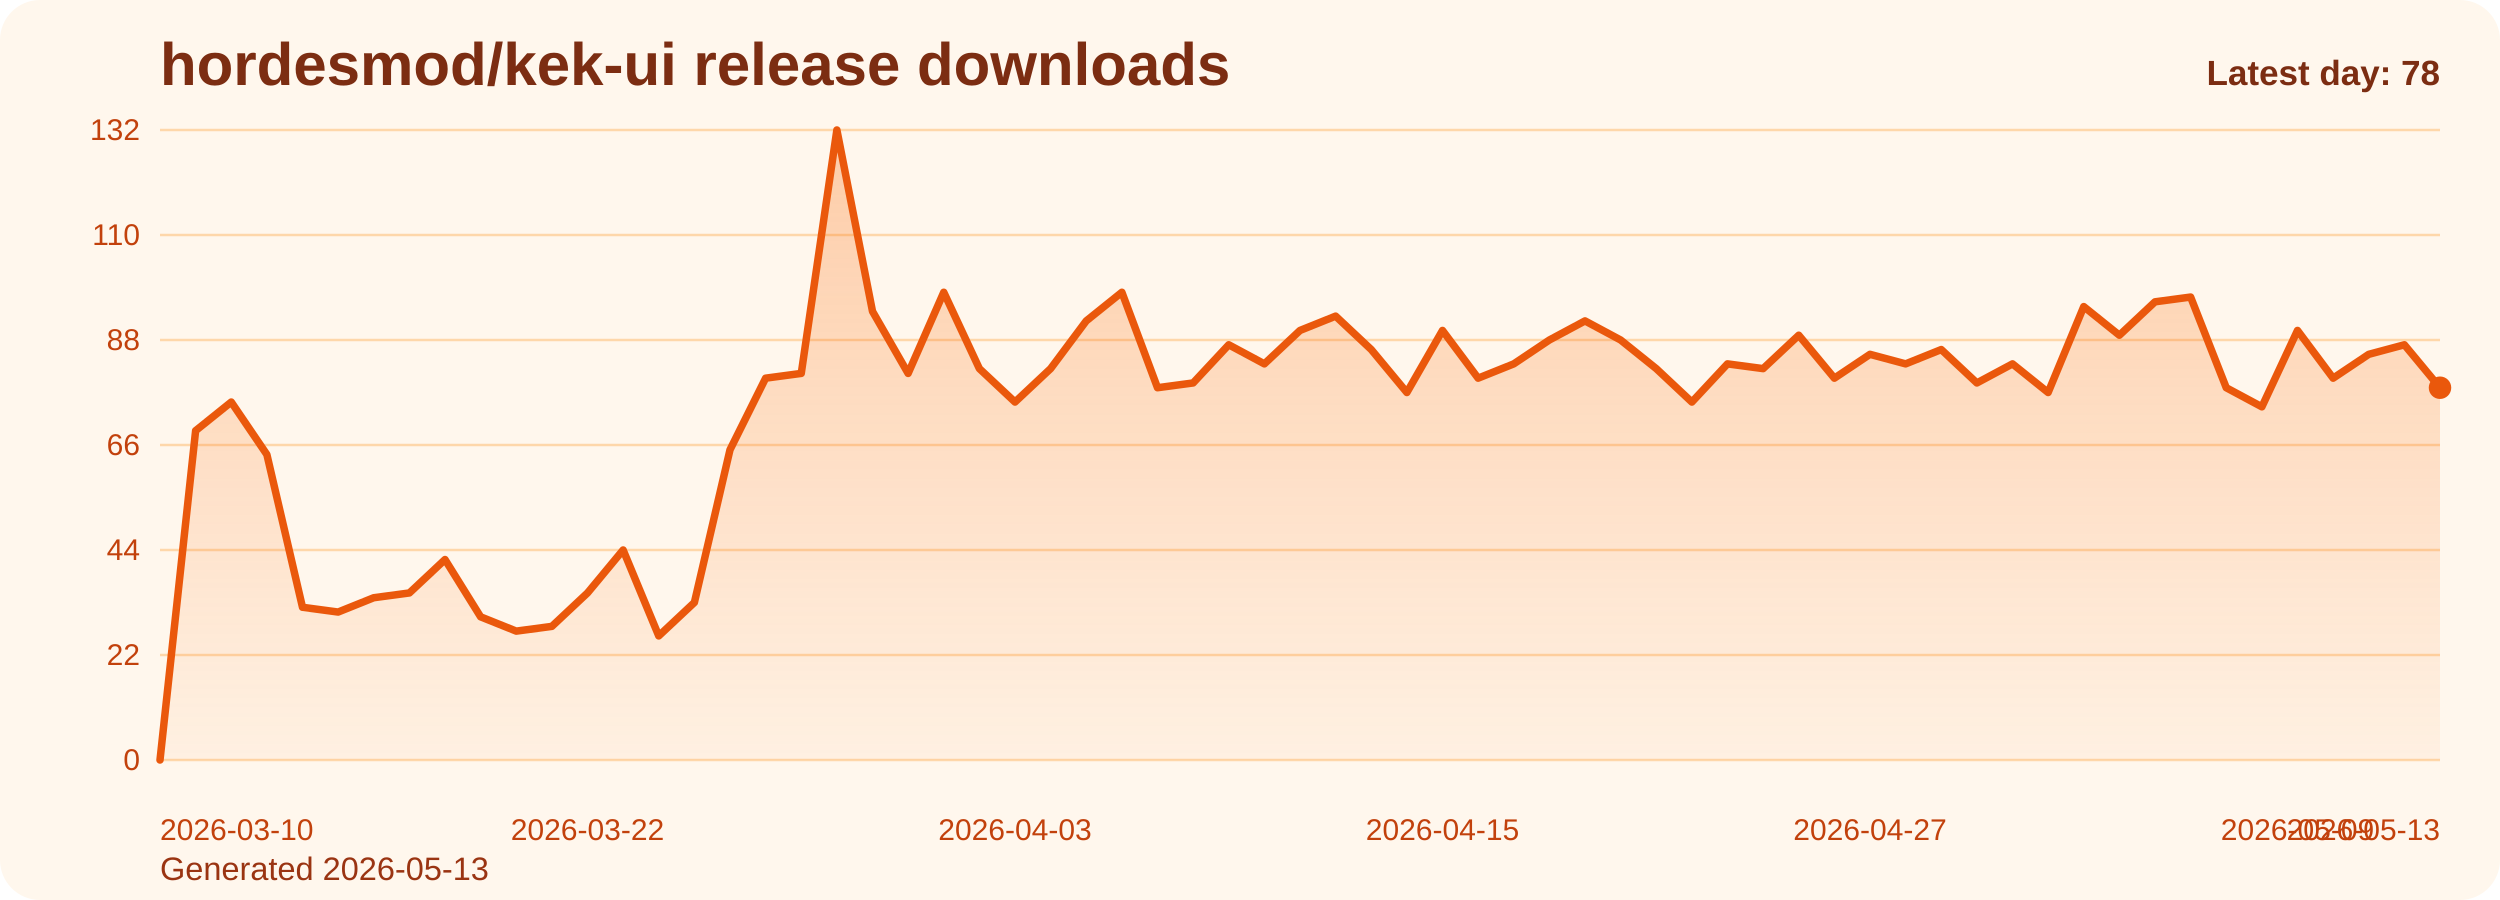
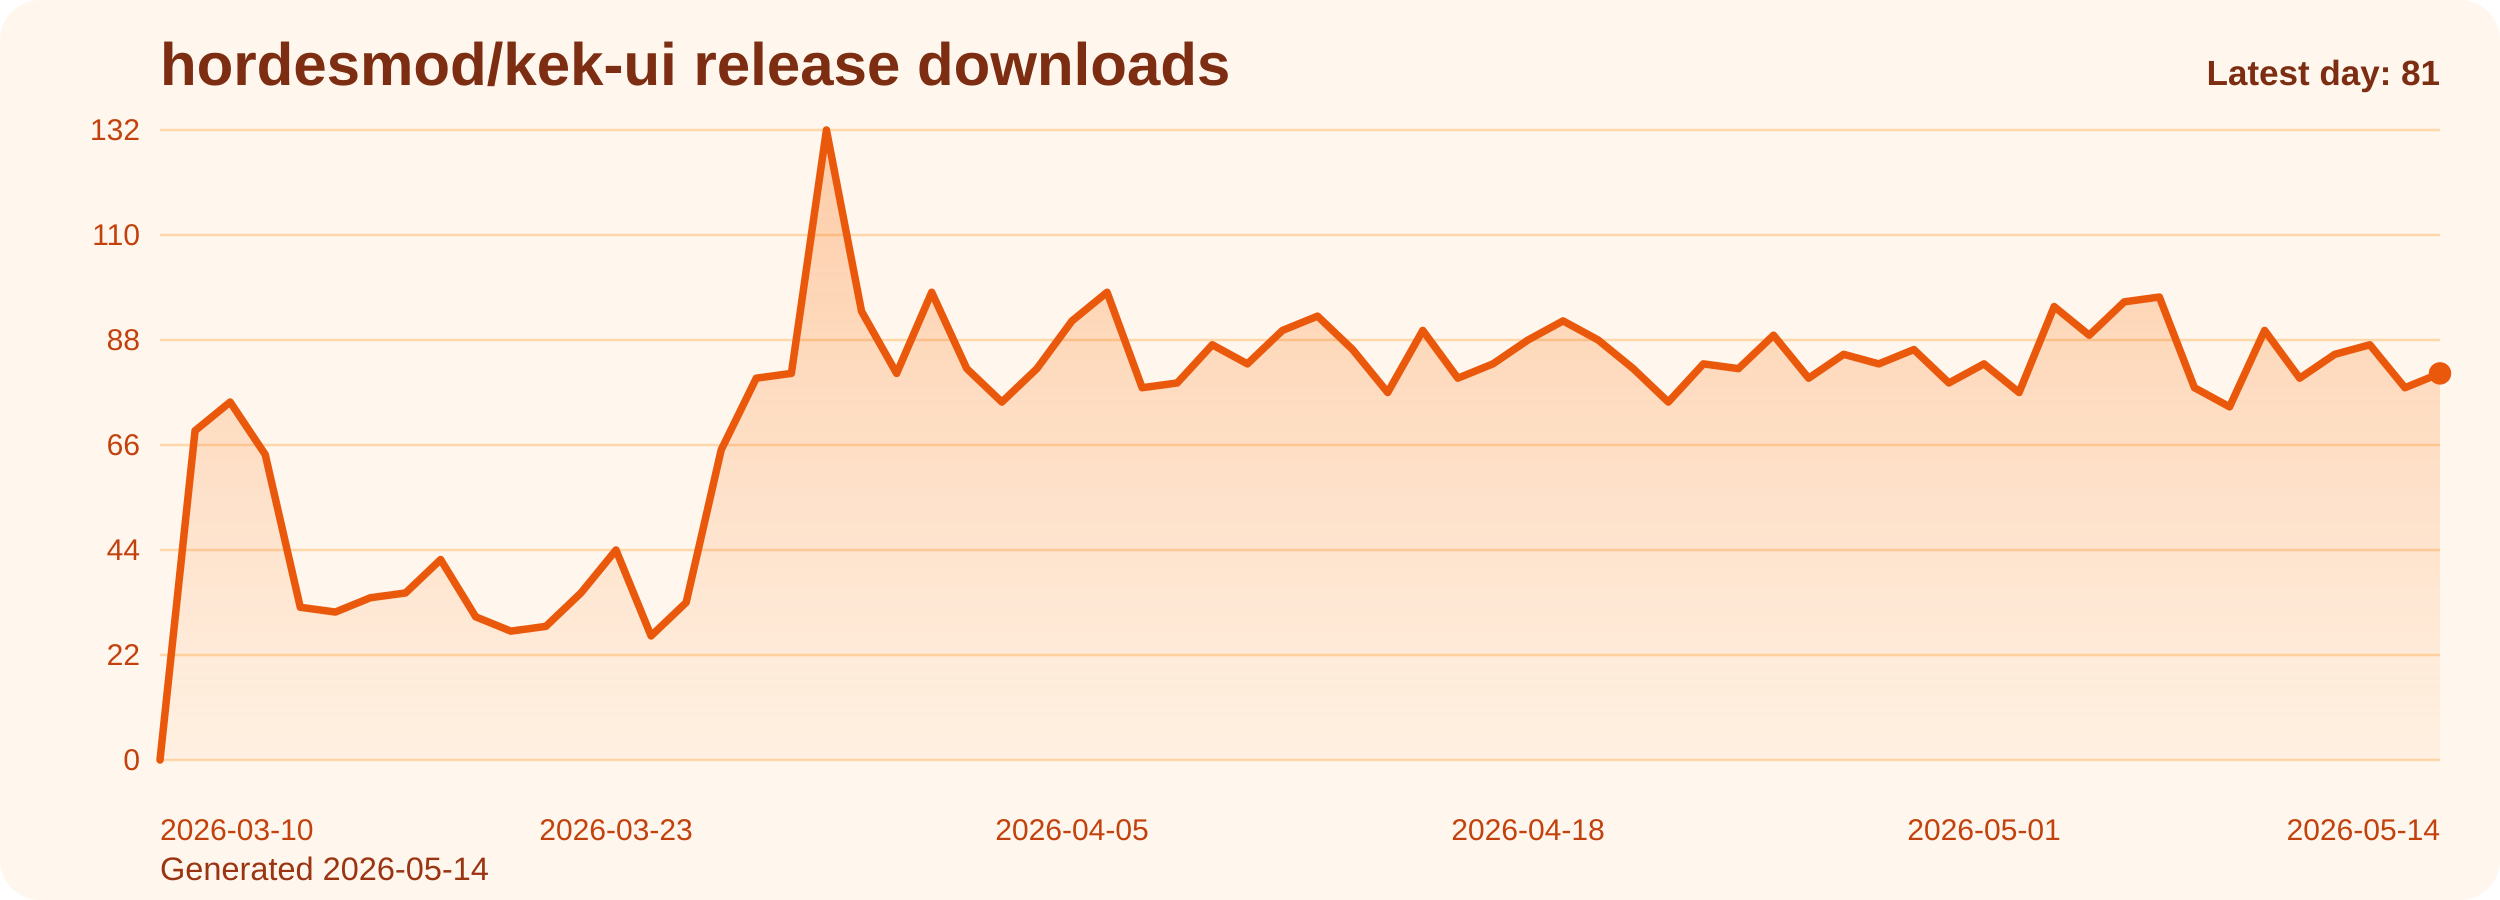
<svg xmlns="http://www.w3.org/2000/svg" viewBox="0 0 1000 360" role="img" aria-label="hordesmod/kek-ui release downloads chart">
  <defs>
    <linearGradient id="fill-daily-orange" x1="0" y1="0" x2="0" y2="1">
      <stop offset="0%" stop-color="#f97316" stop-opacity="0.32" />
      <stop offset="100%" stop-color="#f97316" stop-opacity="0.05" />
    </linearGradient>
    <style>
      .bg { fill: #fff7ed; }
      .title { font: 700 24px Arial, sans-serif; fill: #7c2d12; }
      .sub { font: 400 13px Arial, sans-serif; fill: #9a3412; }
      .grid { stroke: #fed7aa; stroke-width: 1; }
      .axis { font: 400 12px Arial, sans-serif; fill: #c2410c; }
      .line { fill: none; stroke: #ea580c; stroke-width: 3; stroke-linecap: round; stroke-linejoin: round; }
      .dot { fill: #ea580c; }
      .value { font: 600 11px Arial, sans-serif; fill: #9a3412; }
      .latest { font: 700 14px Arial, sans-serif; fill: #7c2d12; }
    </style>
  </defs>
  <rect class="bg" x="0" y="0" width="1000" height="360" rx="16" />
  <text class="title" x="64" y="34">hordesmod/kek-ui release downloads</text>
-   <text class="sub" x="64" y="352">Generated 2026-05-13</text>
+   <text class="sub" x="64" y="352">Generated 2026-05-14</text>
  <line x1="64" y1="52.00" x2="976" y2="52.00" class="grid" />
  <text x="56" y="56.00" text-anchor="end" class="axis">132</text>
  <line x1="64" y1="94.00" x2="976" y2="94.00" class="grid" />
  <text x="56" y="98.00" text-anchor="end" class="axis">110</text>
  <line x1="64" y1="136.00" x2="976" y2="136.00" class="grid" />
  <text x="56" y="140.00" text-anchor="end" class="axis">88</text>
  <line x1="64" y1="178.00" x2="976" y2="178.00" class="grid" />
  <text x="56" y="182.00" text-anchor="end" class="axis">66</text>
  <line x1="64" y1="220.00" x2="976" y2="220.00" class="grid" />
  <text x="56" y="224.00" text-anchor="end" class="axis">44</text>
  <line x1="64" y1="262.00" x2="976" y2="262.00" class="grid" />
  <text x="56" y="266.00" text-anchor="end" class="axis">22</text>
  <line x1="64" y1="304.00" x2="976" y2="304.00" class="grid" />
  <text x="56" y="308.00" text-anchor="end" class="axis">0</text>
-   <path d="M 64.00 304 L 64.00 304.00 L 78.25 172.27 L 92.50 160.82 L 106.75 181.82 L 121.00 242.91 L 135.25 244.82 L 149.50 239.09 L 163.75 237.18 L 178.00 223.82 L 192.25 246.73 L 206.50 252.45 L 220.75 250.55 L 235.00 237.18 L 249.25 220.00 L 263.50 254.36 L 277.75 241.00 L 292.00 179.91 L 306.25 151.27 L 320.50 149.36 L 334.75 52.00 L 349.00 124.55 L 363.25 149.36 L 377.50 116.91 L 391.75 147.45 L 406.00 160.82 L 420.25 147.45 L 434.50 128.36 L 448.75 116.91 L 463.00 155.09 L 477.25 153.18 L 491.50 137.91 L 505.75 145.55 L 520.00 132.18 L 534.25 126.45 L 548.50 139.82 L 562.75 157.00 L 577.00 132.18 L 591.25 151.27 L 605.50 145.55 L 619.75 136.00 L 634.00 128.36 L 648.25 136.00 L 662.50 147.45 L 676.75 160.82 L 691.00 145.55 L 705.25 147.45 L 719.50 134.09 L 733.75 151.27 L 748.00 141.73 L 762.25 145.55 L 776.50 139.82 L 790.75 153.18 L 805.00 145.55 L 819.25 157.00 L 833.50 122.64 L 847.75 134.09 L 862.00 120.73 L 876.25 118.82 L 890.50 155.09 L 904.75 162.73 L 919.00 132.18 L 933.25 151.27 L 947.50 141.73 L 961.75 137.91 L 976.00 155.09 L 976.00 304 Z" fill="url(#fill-daily-orange)" />
-   <polyline class="line" points="64.00,304.00 78.25,172.27 92.50,160.82 106.75,181.82 121.00,242.91 135.25,244.82 149.50,239.09 163.75,237.18 178.00,223.82 192.25,246.73 206.50,252.45 220.75,250.55 235.00,237.18 249.25,220.00 263.50,254.36 277.75,241.00 292.00,179.91 306.25,151.27 320.50,149.36 334.75,52.00 349.00,124.55 363.25,149.36 377.50,116.91 391.75,147.45 406.00,160.82 420.25,147.45 434.50,128.36 448.75,116.91 463.00,155.09 477.25,153.18 491.50,137.91 505.75,145.55 520.00,132.18 534.25,126.45 548.50,139.82 562.75,157.00 577.00,132.18 591.25,151.27 605.50,145.55 619.75,136.00 634.00,128.36 648.25,136.00 662.50,147.45 676.75,160.82 691.00,145.55 705.25,147.45 719.50,134.09 733.75,151.27 748.00,141.73 762.25,145.55 776.50,139.82 790.75,153.18 805.00,145.55 819.25,157.00 833.50,122.64 847.75,134.09 862.00,120.73 876.25,118.82 890.50,155.09 904.75,162.73 919.00,132.18 933.25,151.27 947.50,141.73 961.75,137.91 976.00,155.09" />
-   <circle class="dot" cx="976.00" cy="155.09" r="4.5" />
+   <path d="M 64.00 304 L 64.00 304.00 L 78.03 172.27 L 92.06 160.82 L 106.09 181.82 L 120.12 242.91 L 134.15 244.82 L 148.18 239.09 L 162.22 237.18 L 176.25 223.82 L 190.28 246.73 L 204.31 252.45 L 218.34 250.55 L 232.37 237.18 L 246.40 220.00 L 260.43 254.36 L 274.46 241.00 L 288.49 179.91 L 302.52 151.27 L 316.55 149.36 L 330.58 52.00 L 344.62 124.55 L 358.65 149.36 L 372.68 116.91 L 386.71 147.45 L 400.74 160.82 L 414.77 147.45 L 428.80 128.36 L 442.83 116.91 L 456.86 155.09 L 470.89 153.18 L 484.92 137.91 L 498.95 145.55 L 512.98 132.18 L 527.02 126.45 L 541.05 139.82 L 555.08 157.00 L 569.11 132.18 L 583.14 151.27 L 597.17 145.55 L 611.20 136.00 L 625.23 128.36 L 639.26 136.00 L 653.29 147.45 L 667.32 160.82 L 681.35 145.55 L 695.38 147.45 L 709.42 134.09 L 723.45 151.27 L 737.48 141.73 L 751.51 145.55 L 765.54 139.82 L 779.57 153.18 L 793.60 145.55 L 807.63 157.00 L 821.66 122.64 L 835.69 134.09 L 849.72 120.73 L 863.75 118.82 L 877.78 155.09 L 891.82 162.73 L 905.85 132.18 L 919.88 151.27 L 933.91 141.73 L 947.94 137.91 L 961.97 155.09 L 976.00 149.36 L 976.00 304 Z" fill="url(#fill-daily-orange)" />
+   <polyline class="line" points="64.00,304.00 78.03,172.27 92.06,160.82 106.09,181.82 120.12,242.91 134.15,244.82 148.18,239.09 162.22,237.18 176.25,223.82 190.28,246.73 204.31,252.45 218.34,250.55 232.37,237.18 246.40,220.00 260.43,254.36 274.46,241.00 288.49,179.91 302.52,151.27 316.55,149.36 330.58,52.00 344.62,124.55 358.65,149.36 372.68,116.91 386.71,147.45 400.74,160.82 414.77,147.45 428.80,128.36 442.83,116.91 456.86,155.09 470.89,153.18 484.92,137.91 498.95,145.55 512.98,132.18 527.02,126.45 541.05,139.82 555.08,157.00 569.11,132.18 583.14,151.27 597.17,145.55 611.20,136.00 625.23,128.36 639.26,136.00 653.29,147.45 667.32,160.82 681.35,145.55 695.38,147.45 709.42,134.09 723.45,151.27 737.48,141.73 751.51,145.55 765.54,139.82 779.57,153.18 793.60,145.55 807.63,157.00 821.66,122.64 835.69,134.09 849.72,120.73 863.75,118.82 877.78,155.09 891.82,162.73 905.85,132.18 919.88,151.27 933.91,141.73 947.94,137.91 961.97,155.09 976.00,149.36" />
+   <circle class="dot" cx="976.00" cy="149.36" r="4.5" />
  <text class="axis" x="64.00" y="336" text-anchor="start">2026-03-10</text>
-   <text class="axis" x="235.00" y="336" text-anchor="middle">2026-03-22</text>
-   <text class="axis" x="406.00" y="336" text-anchor="middle">2026-04-03</text>
-   <text class="axis" x="577.00" y="336" text-anchor="middle">2026-04-15</text>
-   <text class="axis" x="748.00" y="336" text-anchor="middle">2026-04-27</text>
-   <text class="axis" x="919.00" y="336" text-anchor="middle">2026-05-09</text>
-   <text class="axis" x="976.00" y="336" text-anchor="end">2026-05-13</text>
-   <text class="latest" x="976" y="34" text-anchor="end">Latest day: 78</text>
+   <text class="axis" x="246.40" y="336" text-anchor="middle">2026-03-23</text>
+   <text class="axis" x="428.80" y="336" text-anchor="middle">2026-04-05</text>
+   <text class="axis" x="611.20" y="336" text-anchor="middle">2026-04-18</text>
+   <text class="axis" x="793.60" y="336" text-anchor="middle">2026-05-01</text>
+   <text class="axis" x="976.00" y="336" text-anchor="end">2026-05-14</text>
+   <text class="latest" x="976" y="34" text-anchor="end">Latest day: 81</text>
</svg>
